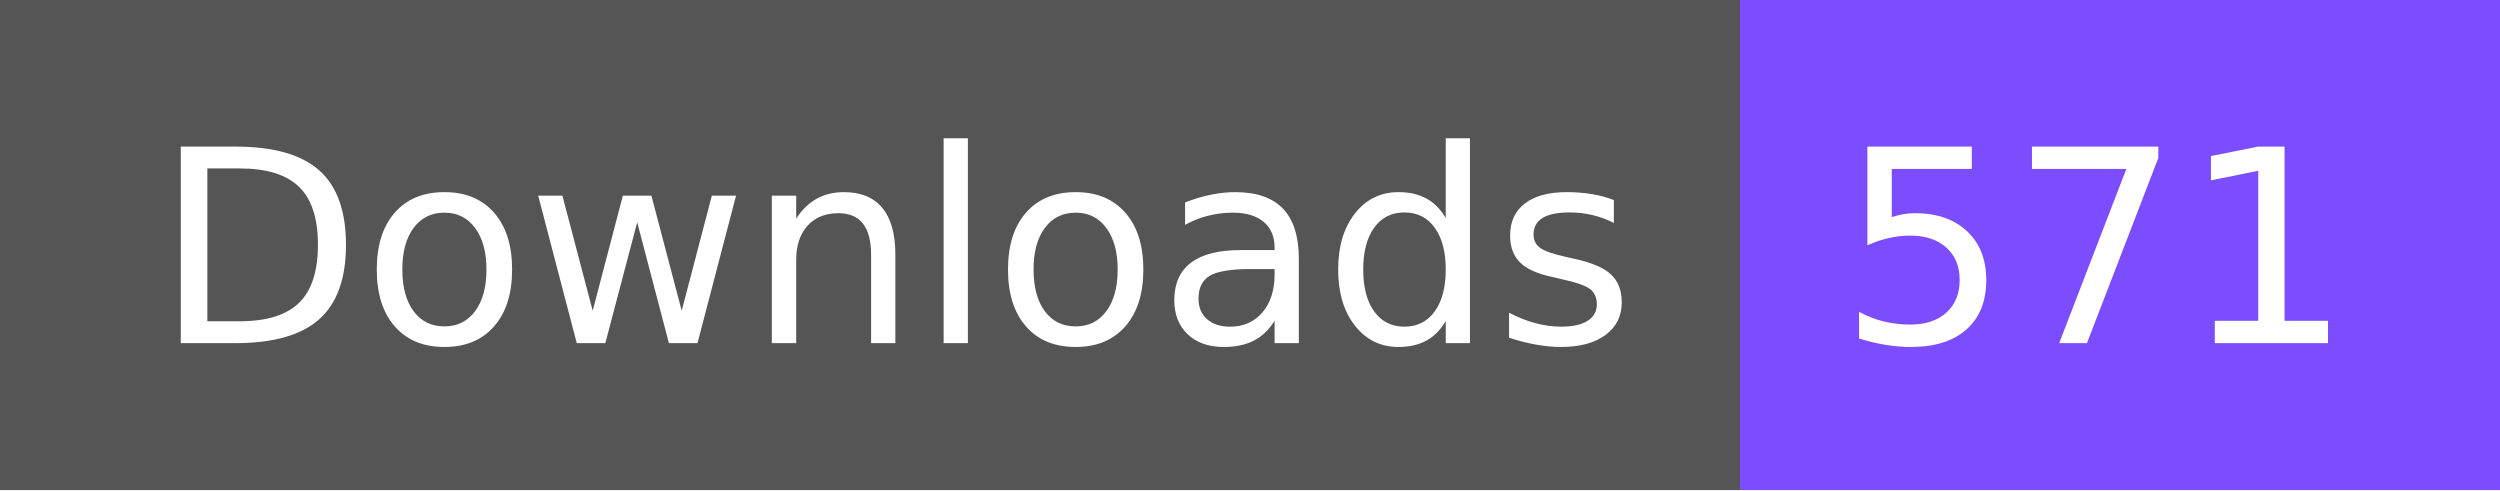
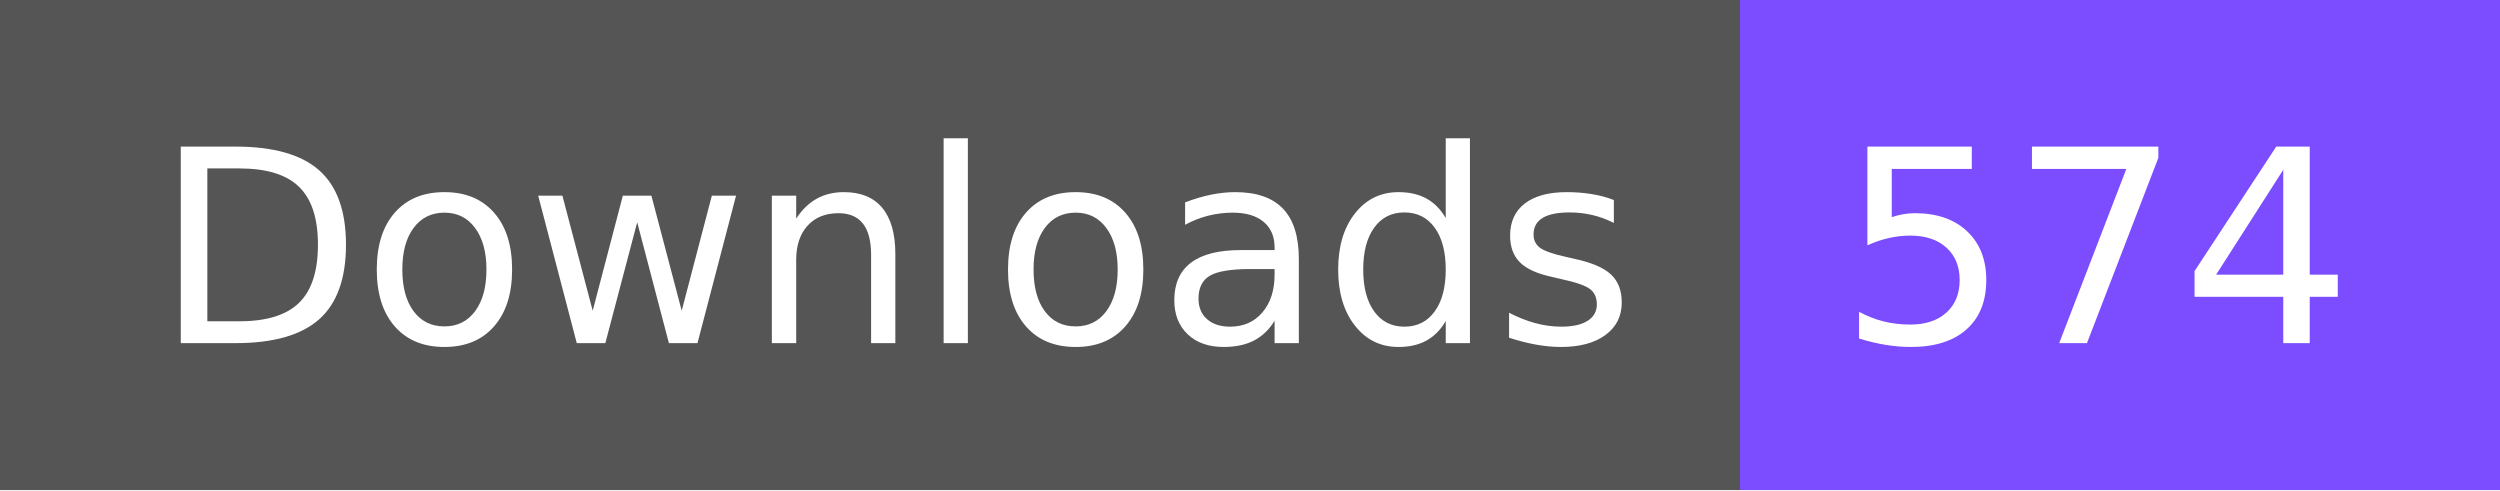
- <svg xmlns="http://www.w3.org/2000/svg" width="102" height="20" role="img" aria-label="Downloads: 571">
+ <svg xmlns="http://www.w3.org/2000/svg" width="102" height="20" role="img" aria-label="Downloads: 574">
  <g shape-rendering="crispEdges">
    <rect width="71" height="20" fill="#555" />
    <rect x="71" width="31" height="20" fill="#7c4dff" />
  </g>
  <g fill="#fff" text-anchor="middle" font-family="Verdana,Geneva,DejaVu Sans,sans-serif" text-rendering="geometricPrecision" font-size="110">
    <text x="365" y="140" textLength="610" transform="scale(.1)">Downloads</text>
-     <text x="855" y="140" textLength="210" transform="scale(.1)">571</text>
+     <text x="855" y="140" textLength="210" transform="scale(.1)">574</text>
  </g>
</svg>
